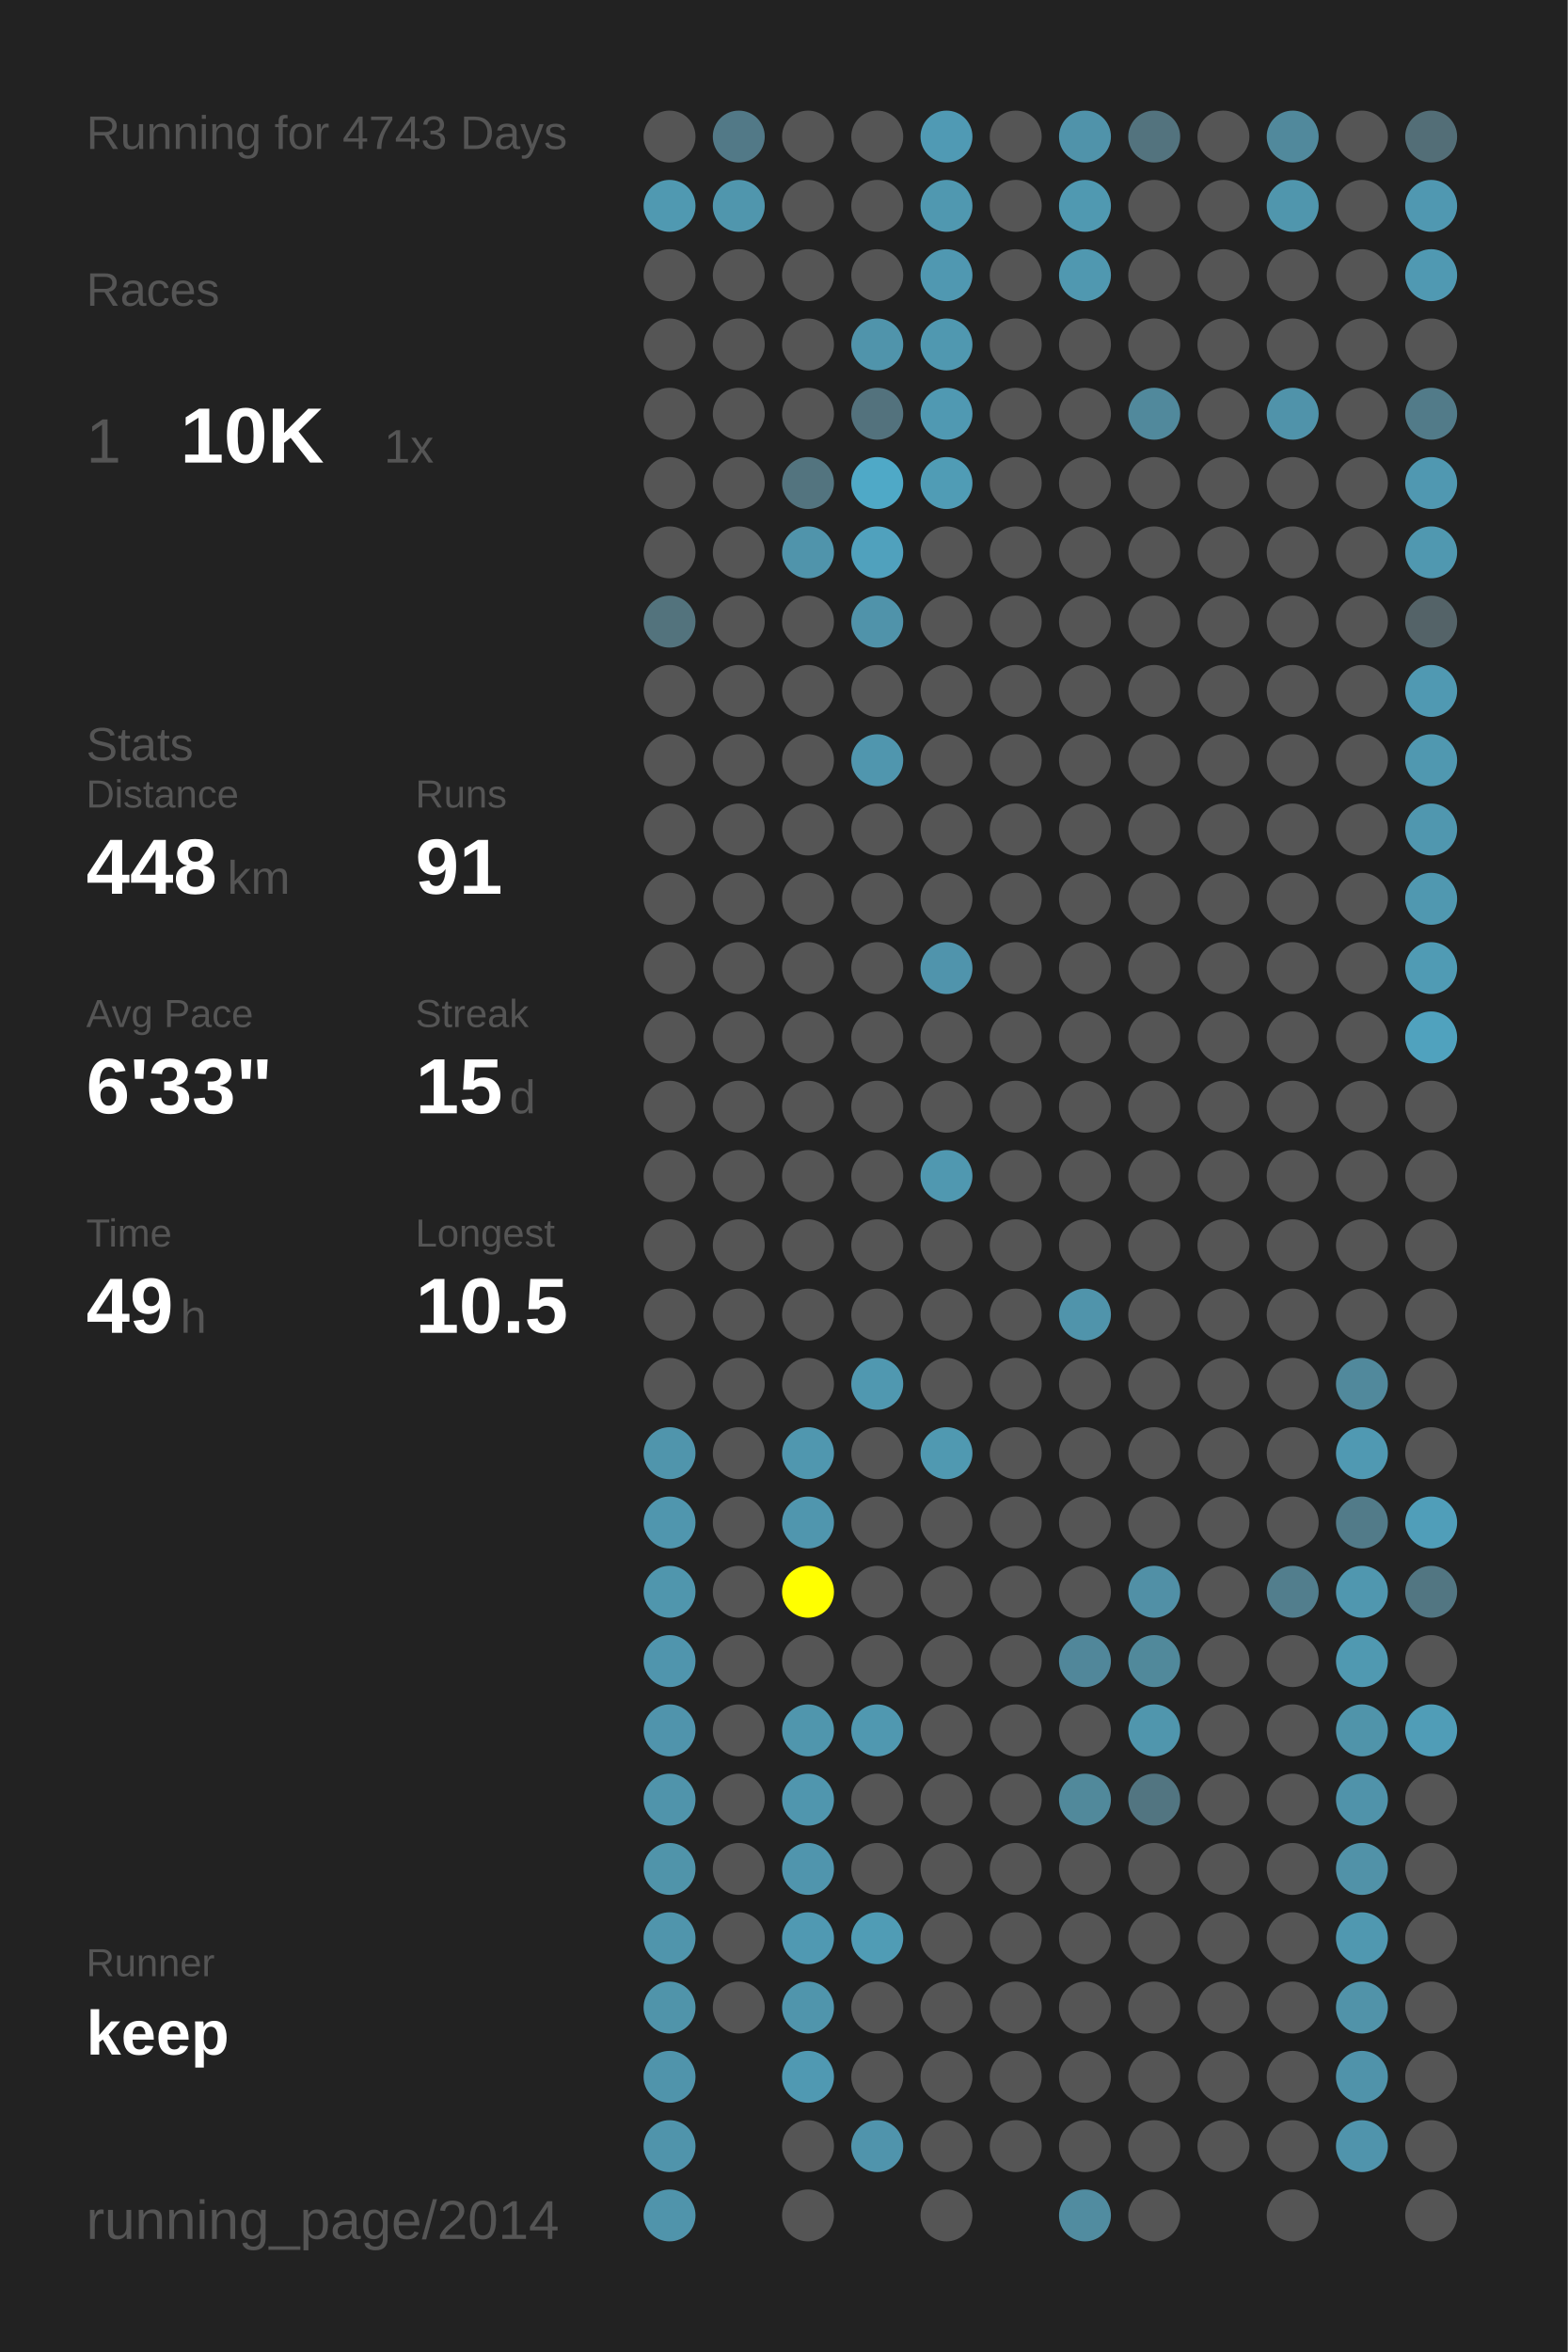
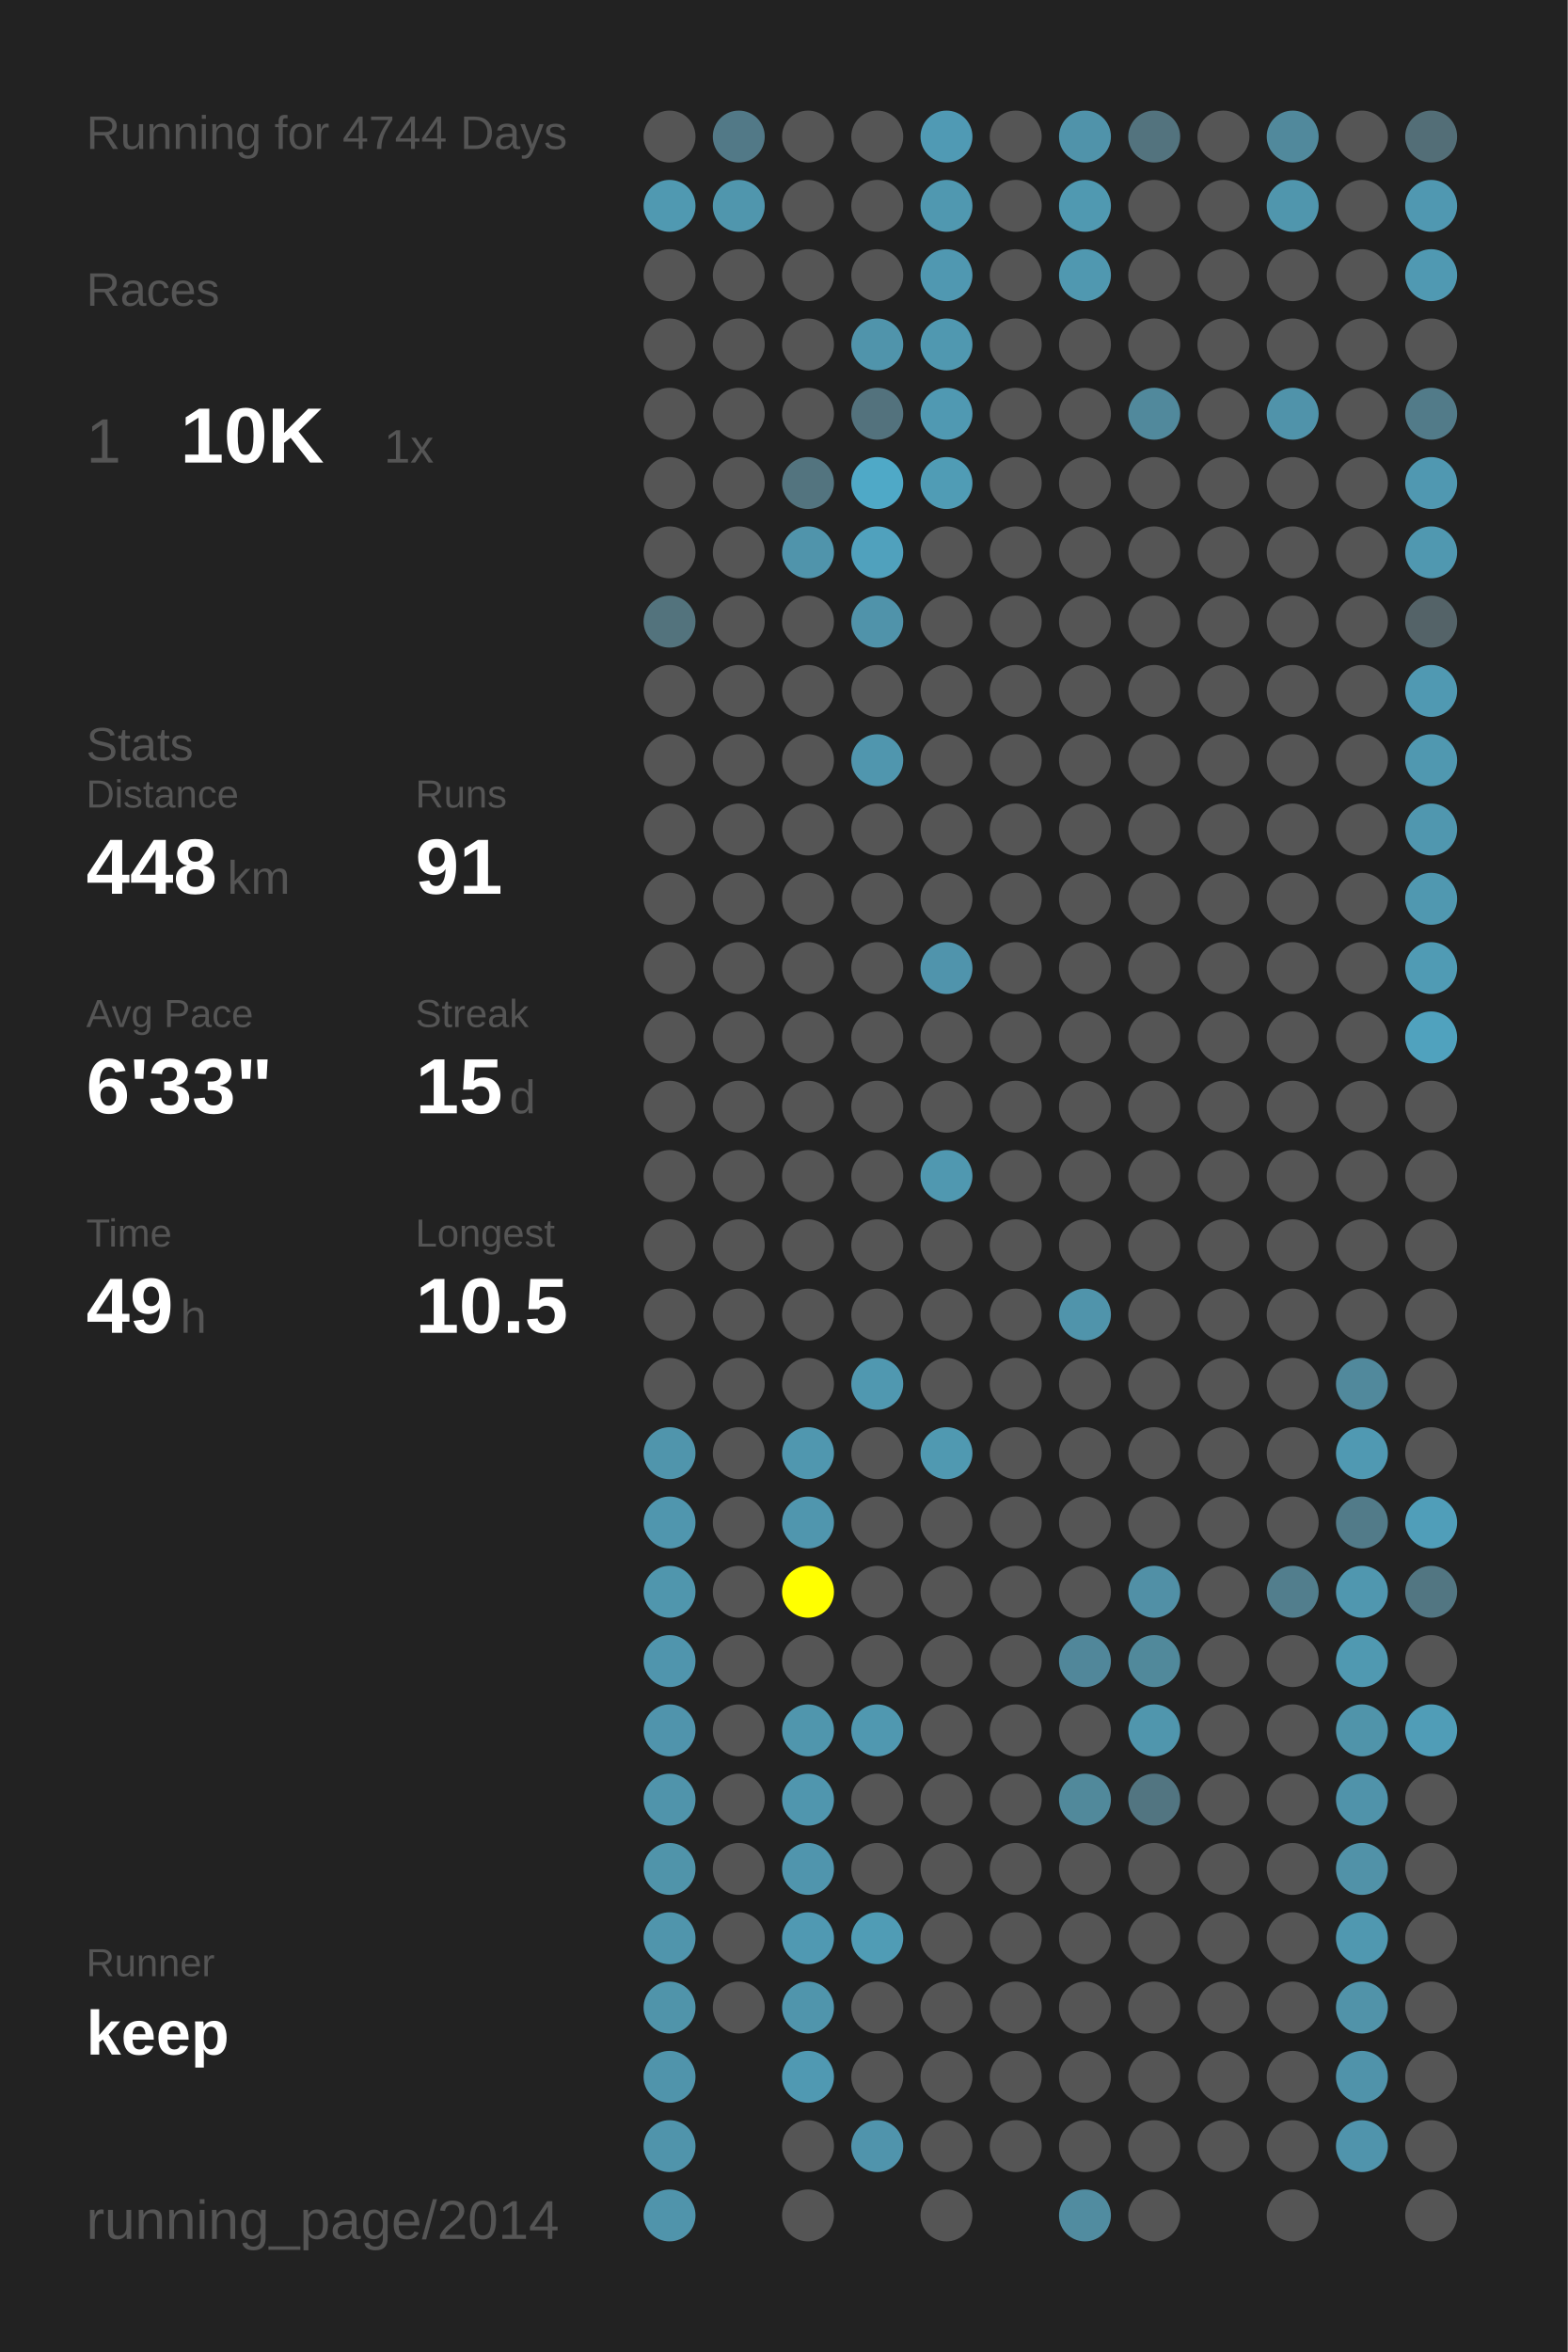
<svg xmlns="http://www.w3.org/2000/svg" baseProfile="full" height="300mm" version="1.1" viewBox="0,0,200,300" width="200mm">
  <defs />
  <rect fill="#222222" height="300" width="200" x="0" y="0" />
-   <text fill="#555555" style="font-size:6px; font-family:Arial;" x="11" y="19">Running for 4743 Days</text>
+   <text fill="#555555" style="font-size:6px; font-family:Arial;" x="11" y="19">Running for 4744 Days</text>
  <text fill="#555555" style="font-size:6px; font-family:Arial;" x="11" y="39">Races</text>
  <text fill="#555555" style="font-size:8px; font-family:Arial;" x="11" y="59">1</text>
  <text fill="#FFFFFF" style="font-size:10px; font-family:Arial; font-weight:bold;" x="23" y="59">10K</text>
  <text fill="#555555" style="font-size:6px; font-family:Arial;" x="49" y="59">1x</text>
  <text fill="#555555" style="font-size:6px; font-family:Arial;" x="11" y="97">Stats</text>
  <text fill="#555555" style="font-size:5px; font-family:Arial;" x="11" y="103">Distance</text>
  <text fill="#FFFFFF" style="font-size:10px; font-family:Arial; font-weight:bold;" x="11" y="114">448</text>
  <text fill="#555555" style="font-size:6px; font-family:Arial;" x="29" y="114">km</text>
  <text fill="#555555" style="font-size:5px; font-family:Arial;" x="53" y="103">Runs</text>
  <text fill="#FFFFFF" style="font-size:10px; font-family:Arial; font-weight:bold;" x="53" y="114">91</text>
  <text fill="#555555" style="font-size:5px; font-family:Arial;" x="11" y="131">Avg Pace</text>
  <text fill="#FFFFFF" style="font-size:10px; font-family:Arial; font-weight:bold;" x="11" y="142">6'33"</text>
  <text fill="#555555" style="font-size:5px; font-family:Arial;" x="53" y="131">Streak</text>
  <text fill="#FFFFFF" style="font-size:10px; font-family:Arial; font-weight:bold;" x="53" y="142">15</text>
  <text fill="#555555" style="font-size:6px; font-family:Arial;" x="65" y="142">d</text>
  <text fill="#555555" style="font-size:5px; font-family:Arial;" x="11" y="159">Time</text>
  <text fill="#FFFFFF" style="font-size:10px; font-family:Arial; font-weight:bold;" x="11" y="170">49</text>
  <text fill="#555555" style="font-size:6px; font-family:Arial;" x="23" y="170">h</text>
  <text fill="#555555" style="font-size:5px; font-family:Arial;" x="53" y="159">Longest</text>
  <text fill="#FFFFFF" style="font-size:10px; font-family:Arial; font-weight:bold;" x="53" y="170">10.5</text>
  <text fill="#555555" style="font-size:5px; font-family:Arial;" x="11" y="252.065">Runner</text>
  <text fill="#FFFFFF" style="font-size:8px; font-family:Arial; font-weight:bold;" x="11" y="262.065">keep</text>
  <text fill="#555555" style="font-size:7px; font-family:Arial;" x="11" y="285.581">running_page/2014</text>
  <circle cx="85.417" cy="17.419" fill="#555555" r="3.312" />
  <circle cx="85.417" cy="26.258" fill="#5099b1" r="3.312" />
  <circle cx="85.417" cy="35.097" fill="#555555" r="3.312" />
  <circle cx="85.417" cy="43.935" fill="#555555" r="3.312" />
  <circle cx="85.417" cy="52.774" fill="#555555" r="3.312" />
  <circle cx="85.417" cy="61.613" fill="#555555" r="3.312" />
  <circle cx="85.417" cy="70.452" fill="#555555" r="3.312" />
  <circle cx="85.417" cy="79.29" fill="#53737d" r="3.312" />
  <circle cx="85.417" cy="88.129" fill="#555555" r="3.312" />
  <circle cx="85.417" cy="96.968" fill="#555555" r="3.312" />
  <circle cx="85.417" cy="105.806" fill="#555555" r="3.312" />
  <circle cx="85.417" cy="114.645" fill="#555555" r="3.312" />
  <circle cx="85.417" cy="123.484" fill="#555555" r="3.312" />
  <circle cx="85.417" cy="132.323" fill="#555555" r="3.312" />
  <circle cx="85.417" cy="141.161" fill="#555555" r="3.312" />
  <circle cx="85.417" cy="150" fill="#555555" r="3.312" />
  <circle cx="85.417" cy="158.839" fill="#555555" r="3.312" />
  <circle cx="85.417" cy="167.677" fill="#555555" r="3.312" />
  <circle cx="85.417" cy="176.516" fill="#555555" r="3.312" />
  <circle cx="85.417" cy="185.355" fill="#5095ac" r="3.312" />
  <circle cx="85.417" cy="194.194" fill="#5096ae" r="3.312" />
  <circle cx="85.417" cy="203.032" fill="#5096ad" r="3.312" />
  <circle cx="85.417" cy="211.871" fill="#5095ad" r="3.312" />
  <circle cx="85.417" cy="220.71" fill="#5094ac" r="3.312" />
  <circle cx="85.417" cy="229.548" fill="#5094ab" r="3.312" />
  <circle cx="85.417" cy="238.387" fill="#5094aa" r="3.312" />
  <circle cx="85.417" cy="247.226" fill="#5095ac" r="3.312" />
  <circle cx="85.417" cy="256.065" fill="#5094aa" r="3.312" />
  <circle cx="85.417" cy="264.903" fill="#5094ab" r="3.312" />
  <circle cx="85.417" cy="273.742" fill="#5094ab" r="3.312" />
  <circle cx="85.417" cy="282.581" fill="#5094ab" r="3.312" />
  <circle cx="94.25" cy="17.419" fill="#527987" r="3.312" />
  <circle cx="94.25" cy="26.258" fill="#5096ad" r="3.312" />
  <circle cx="94.25" cy="35.097" fill="#555555" r="3.312" />
  <circle cx="94.25" cy="43.935" fill="#555555" r="3.312" />
  <circle cx="94.25" cy="52.774" fill="#555555" r="3.312" />
  <circle cx="94.25" cy="61.613" fill="#555555" r="3.312" />
  <circle cx="94.25" cy="70.452" fill="#555555" r="3.312" />
  <circle cx="94.25" cy="79.29" fill="#555555" r="3.312" />
  <circle cx="94.25" cy="88.129" fill="#555555" r="3.312" />
  <circle cx="94.25" cy="96.968" fill="#555555" r="3.312" />
  <circle cx="94.25" cy="105.806" fill="#555555" r="3.312" />
  <circle cx="94.25" cy="114.645" fill="#555555" r="3.312" />
  <circle cx="94.25" cy="123.484" fill="#555555" r="3.312" />
  <circle cx="94.25" cy="132.323" fill="#555555" r="3.312" />
  <circle cx="94.25" cy="141.161" fill="#555555" r="3.312" />
  <circle cx="94.25" cy="150" fill="#555555" r="3.312" />
  <circle cx="94.25" cy="158.839" fill="#555555" r="3.312" />
  <circle cx="94.25" cy="167.677" fill="#555555" r="3.312" />
  <circle cx="94.25" cy="176.516" fill="#555555" r="3.312" />
  <circle cx="94.25" cy="185.355" fill="#555555" r="3.312" />
  <circle cx="94.25" cy="194.194" fill="#555555" r="3.312" />
  <circle cx="94.25" cy="203.032" fill="#555555" r="3.312" />
  <circle cx="94.25" cy="211.871" fill="#555555" r="3.312" />
  <circle cx="94.25" cy="220.71" fill="#555555" r="3.312" />
  <circle cx="94.25" cy="229.548" fill="#555555" r="3.312" />
  <circle cx="94.25" cy="238.387" fill="#555555" r="3.312" />
  <circle cx="94.25" cy="247.226" fill="#555555" r="3.312" />
  <circle cx="94.25" cy="256.065" fill="#555555" r="3.312" />
  <circle cx="103.083" cy="17.419" fill="#555555" r="3.312" />
  <circle cx="103.083" cy="26.258" fill="#555555" r="3.312" />
  <circle cx="103.083" cy="35.097" fill="#555555" r="3.312" />
  <circle cx="103.083" cy="43.935" fill="#555555" r="3.312" />
  <circle cx="103.083" cy="52.774" fill="#555555" r="3.312" />
  <circle cx="103.083" cy="61.613" fill="#53747f" r="3.312" />
  <circle cx="103.083" cy="70.452" fill="#5094ab" r="3.312" />
  <circle cx="103.083" cy="79.29" fill="#555555" r="3.312" />
  <circle cx="103.083" cy="88.129" fill="#555555" r="3.312" />
  <circle cx="103.083" cy="96.968" fill="#555555" r="3.312" />
  <circle cx="103.083" cy="105.806" fill="#555555" r="3.312" />
  <circle cx="103.083" cy="114.645" fill="#555555" r="3.312" />
  <circle cx="103.083" cy="123.484" fill="#555555" r="3.312" />
  <circle cx="103.083" cy="132.323" fill="#555555" r="3.312" />
  <circle cx="103.083" cy="141.161" fill="#555555" r="3.312" />
  <circle cx="103.083" cy="150" fill="#555555" r="3.312" />
  <circle cx="103.083" cy="158.839" fill="#555555" r="3.312" />
  <circle cx="103.083" cy="167.677" fill="#555555" r="3.312" />
  <circle cx="103.083" cy="176.516" fill="#555555" r="3.312" />
  <circle cx="103.083" cy="185.355" fill="#5097af" r="3.312" />
  <circle cx="103.083" cy="194.194" fill="#5096ae" r="3.312" />
  <circle cx="103.083" cy="203.032" fill="#FFFF00" r="3.312" />
  <circle cx="103.083" cy="211.871" fill="#555555" r="3.312" />
  <circle cx="103.083" cy="220.71" fill="#5096ad" r="3.312" />
  <circle cx="103.083" cy="229.548" fill="#5096ae" r="3.312" />
  <circle cx="103.083" cy="238.387" fill="#5095ad" r="3.312" />
  <circle cx="103.083" cy="247.226" fill="#5099b2" r="3.312" />
  <circle cx="103.083" cy="256.065" fill="#5095ac" r="3.312" />
  <circle cx="103.083" cy="264.903" fill="#5099b2" r="3.312" />
  <circle cx="103.083" cy="273.742" fill="#555555" r="3.312" />
  <circle cx="103.083" cy="282.581" fill="#555555" r="3.312" />
  <circle cx="111.917" cy="17.419" fill="#555555" r="3.312" />
  <circle cx="111.917" cy="26.258" fill="#555555" r="3.312" />
  <circle cx="111.917" cy="35.097" fill="#555555" r="3.312" />
  <circle cx="111.917" cy="43.935" fill="#5094ab" r="3.312" />
  <circle cx="111.917" cy="52.774" fill="#53727d" r="3.312" />
  <circle cx="111.917" cy="61.613" fill="#4fa9c7" r="3.312" />
  <circle cx="111.917" cy="70.452" fill="#50a1bd" r="3.312" />
  <circle cx="111.917" cy="79.29" fill="#5093aa" r="3.312" />
  <circle cx="111.917" cy="88.129" fill="#555555" r="3.312" />
  <circle cx="111.917" cy="96.968" fill="#5096ae" r="3.312" />
  <circle cx="111.917" cy="105.806" fill="#555555" r="3.312" />
  <circle cx="111.917" cy="114.645" fill="#555555" r="3.312" />
  <circle cx="111.917" cy="123.484" fill="#555555" r="3.312" />
  <circle cx="111.917" cy="132.323" fill="#555555" r="3.312" />
  <circle cx="111.917" cy="141.161" fill="#555555" r="3.312" />
  <circle cx="111.917" cy="150" fill="#555555" r="3.312" />
  <circle cx="111.917" cy="158.839" fill="#555555" r="3.312" />
  <circle cx="111.917" cy="167.677" fill="#555555" r="3.312" />
  <circle cx="111.917" cy="176.516" fill="#5098b0" r="3.312" />
  <circle cx="111.917" cy="185.355" fill="#555555" r="3.312" />
  <circle cx="111.917" cy="194.194" fill="#555555" r="3.312" />
  <circle cx="111.917" cy="203.032" fill="#555555" r="3.312" />
  <circle cx="111.917" cy="211.871" fill="#555555" r="3.312" />
  <circle cx="111.917" cy="220.71" fill="#5098b0" r="3.312" />
  <circle cx="111.917" cy="229.548" fill="#555555" r="3.312" />
  <circle cx="111.917" cy="238.387" fill="#555555" r="3.312" />
  <circle cx="111.917" cy="247.226" fill="#509cb5" r="3.312" />
  <circle cx="111.917" cy="256.065" fill="#555555" r="3.312" />
  <circle cx="111.917" cy="264.903" fill="#555555" r="3.312" />
  <circle cx="111.917" cy="273.742" fill="#5094ac" r="3.312" />
  <circle cx="120.75" cy="17.419" fill="#509ab4" r="3.312" />
  <circle cx="120.75" cy="26.258" fill="#5098b0" r="3.312" />
  <circle cx="120.75" cy="35.097" fill="#5098b1" r="3.312" />
  <circle cx="120.75" cy="43.935" fill="#5098b0" r="3.312" />
  <circle cx="120.75" cy="52.774" fill="#5099b2" r="3.312" />
  <circle cx="120.75" cy="61.613" fill="#509cb5" r="3.312" />
  <circle cx="120.75" cy="70.452" fill="#555555" r="3.312" />
  <circle cx="120.75" cy="79.29" fill="#555555" r="3.312" />
  <circle cx="120.75" cy="88.129" fill="#555555" r="3.312" />
  <circle cx="120.75" cy="96.968" fill="#555555" r="3.312" />
  <circle cx="120.75" cy="105.806" fill="#555555" r="3.312" />
  <circle cx="120.75" cy="114.645" fill="#555555" r="3.312" />
  <circle cx="120.75" cy="123.484" fill="#5094ac" r="3.312" />
  <circle cx="120.75" cy="132.323" fill="#555555" r="3.312" />
  <circle cx="120.75" cy="141.161" fill="#555555" r="3.312" />
  <circle cx="120.75" cy="150" fill="#5098b0" r="3.312" />
  <circle cx="120.75" cy="158.839" fill="#555555" r="3.312" />
  <circle cx="120.75" cy="167.677" fill="#555555" r="3.312" />
  <circle cx="120.75" cy="176.516" fill="#555555" r="3.312" />
  <circle cx="120.75" cy="185.355" fill="#5099b1" r="3.312" />
  <circle cx="120.75" cy="194.194" fill="#555555" r="3.312" />
  <circle cx="120.75" cy="203.032" fill="#555555" r="3.312" />
  <circle cx="120.75" cy="211.871" fill="#555555" r="3.312" />
  <circle cx="120.75" cy="220.71" fill="#555555" r="3.312" />
  <circle cx="120.75" cy="229.548" fill="#555555" r="3.312" />
  <circle cx="120.75" cy="238.387" fill="#555555" r="3.312" />
  <circle cx="120.75" cy="247.226" fill="#555555" r="3.312" />
  <circle cx="120.75" cy="256.065" fill="#555555" r="3.312" />
  <circle cx="120.75" cy="264.903" fill="#555555" r="3.312" />
  <circle cx="120.75" cy="273.742" fill="#555555" r="3.312" />
  <circle cx="120.75" cy="282.581" fill="#555555" r="3.312" />
  <circle cx="129.583" cy="17.419" fill="#555555" r="3.312" />
  <circle cx="129.583" cy="26.258" fill="#555555" r="3.312" />
  <circle cx="129.583" cy="35.097" fill="#555555" r="3.312" />
  <circle cx="129.583" cy="43.935" fill="#555555" r="3.312" />
  <circle cx="129.583" cy="52.774" fill="#555555" r="3.312" />
  <circle cx="129.583" cy="61.613" fill="#555555" r="3.312" />
  <circle cx="129.583" cy="70.452" fill="#555555" r="3.312" />
  <circle cx="129.583" cy="79.29" fill="#555555" r="3.312" />
  <circle cx="129.583" cy="88.129" fill="#555555" r="3.312" />
  <circle cx="129.583" cy="96.968" fill="#555555" r="3.312" />
  <circle cx="129.583" cy="105.806" fill="#555555" r="3.312" />
  <circle cx="129.583" cy="114.645" fill="#555555" r="3.312" />
  <circle cx="129.583" cy="123.484" fill="#555555" r="3.312" />
  <circle cx="129.583" cy="132.323" fill="#555555" r="3.312" />
  <circle cx="129.583" cy="141.161" fill="#555555" r="3.312" />
  <circle cx="129.583" cy="150" fill="#555555" r="3.312" />
  <circle cx="129.583" cy="158.839" fill="#555555" r="3.312" />
  <circle cx="129.583" cy="167.677" fill="#555555" r="3.312" />
  <circle cx="129.583" cy="176.516" fill="#555555" r="3.312" />
  <circle cx="129.583" cy="185.355" fill="#555555" r="3.312" />
  <circle cx="129.583" cy="194.194" fill="#555555" r="3.312" />
  <circle cx="129.583" cy="203.032" fill="#555555" r="3.312" />
  <circle cx="129.583" cy="211.871" fill="#555555" r="3.312" />
  <circle cx="129.583" cy="220.71" fill="#555555" r="3.312" />
  <circle cx="129.583" cy="229.548" fill="#555555" r="3.312" />
  <circle cx="129.583" cy="238.387" fill="#555555" r="3.312" />
  <circle cx="129.583" cy="247.226" fill="#555555" r="3.312" />
  <circle cx="129.583" cy="256.065" fill="#555555" r="3.312" />
  <circle cx="129.583" cy="264.903" fill="#555555" r="3.312" />
  <circle cx="129.583" cy="273.742" fill="#555555" r="3.312" />
  <circle cx="138.417" cy="17.419" fill="#5093aa" r="3.312" />
  <circle cx="138.417" cy="26.258" fill="#5099b1" r="3.312" />
  <circle cx="138.417" cy="35.097" fill="#5098b0" r="3.312" />
  <circle cx="138.417" cy="43.935" fill="#555555" r="3.312" />
  <circle cx="138.417" cy="52.774" fill="#555555" r="3.312" />
  <circle cx="138.417" cy="61.613" fill="#555555" r="3.312" />
  <circle cx="138.417" cy="70.452" fill="#555555" r="3.312" />
  <circle cx="138.417" cy="79.29" fill="#555555" r="3.312" />
  <circle cx="138.417" cy="88.129" fill="#555555" r="3.312" />
  <circle cx="138.417" cy="96.968" fill="#555555" r="3.312" />
  <circle cx="138.417" cy="105.806" fill="#555555" r="3.312" />
  <circle cx="138.417" cy="114.645" fill="#555555" r="3.312" />
  <circle cx="138.417" cy="123.484" fill="#555555" r="3.312" />
  <circle cx="138.417" cy="132.323" fill="#555555" r="3.312" />
  <circle cx="138.417" cy="141.161" fill="#555555" r="3.312" />
  <circle cx="138.417" cy="150" fill="#555555" r="3.312" />
  <circle cx="138.417" cy="158.839" fill="#555555" r="3.312" />
  <circle cx="138.417" cy="167.677" fill="#5094ab" r="3.312" />
  <circle cx="138.417" cy="176.516" fill="#555555" r="3.312" />
  <circle cx="138.417" cy="185.355" fill="#555555" r="3.312" />
  <circle cx="138.417" cy="194.194" fill="#555555" r="3.312" />
  <circle cx="138.417" cy="203.032" fill="#555555" r="3.312" />
  <circle cx="138.417" cy="211.871" fill="#51879a" r="3.312" />
  <circle cx="138.417" cy="220.71" fill="#555555" r="3.312" />
  <circle cx="138.417" cy="229.548" fill="#51899b" r="3.312" />
  <circle cx="138.417" cy="238.387" fill="#555555" r="3.312" />
  <circle cx="138.417" cy="247.226" fill="#555555" r="3.312" />
  <circle cx="138.417" cy="256.065" fill="#555555" r="3.312" />
  <circle cx="138.417" cy="264.903" fill="#555555" r="3.312" />
  <circle cx="138.417" cy="273.742" fill="#555555" r="3.312" />
  <circle cx="138.417" cy="282.581" fill="#518ca0" r="3.312" />
  <circle cx="147.25" cy="17.419" fill="#53737e" r="3.312" />
  <circle cx="147.25" cy="26.258" fill="#555555" r="3.312" />
  <circle cx="147.25" cy="35.097" fill="#555555" r="3.312" />
  <circle cx="147.25" cy="43.935" fill="#555555" r="3.312" />
  <circle cx="147.25" cy="52.774" fill="#51899c" r="3.312" />
  <circle cx="147.25" cy="61.613" fill="#555555" r="3.312" />
  <circle cx="147.25" cy="70.452" fill="#555555" r="3.312" />
  <circle cx="147.25" cy="79.29" fill="#555555" r="3.312" />
  <circle cx="147.25" cy="88.129" fill="#555555" r="3.312" />
  <circle cx="147.25" cy="96.968" fill="#555555" r="3.312" />
  <circle cx="147.25" cy="105.806" fill="#555555" r="3.312" />
  <circle cx="147.25" cy="114.645" fill="#555555" r="3.312" />
  <circle cx="147.25" cy="123.484" fill="#555555" r="3.312" />
  <circle cx="147.25" cy="132.323" fill="#555555" r="3.312" />
  <circle cx="147.25" cy="141.161" fill="#555555" r="3.312" />
  <circle cx="147.25" cy="150" fill="#555555" r="3.312" />
  <circle cx="147.25" cy="158.839" fill="#555555" r="3.312" />
  <circle cx="147.25" cy="167.677" fill="#555555" r="3.312" />
  <circle cx="147.25" cy="176.516" fill="#555555" r="3.312" />
  <circle cx="147.25" cy="185.355" fill="#555555" r="3.312" />
  <circle cx="147.25" cy="194.194" fill="#555555" r="3.312" />
  <circle cx="147.25" cy="203.032" fill="#5190a6" r="3.312" />
  <circle cx="147.25" cy="211.871" fill="#51899b" r="3.312" />
  <circle cx="147.25" cy="220.71" fill="#5096ad" r="3.312" />
  <circle cx="147.25" cy="229.548" fill="#527581" r="3.312" />
  <circle cx="147.25" cy="238.387" fill="#555555" r="3.312" />
  <circle cx="147.25" cy="247.226" fill="#555555" r="3.312" />
  <circle cx="147.25" cy="256.065" fill="#555555" r="3.312" />
  <circle cx="147.25" cy="264.903" fill="#555555" r="3.312" />
  <circle cx="147.25" cy="273.742" fill="#555555" r="3.312" />
  <circle cx="147.25" cy="282.581" fill="#555555" r="3.312" />
  <circle cx="156.083" cy="17.419" fill="#555555" r="3.312" />
  <circle cx="156.083" cy="26.258" fill="#555555" r="3.312" />
  <circle cx="156.083" cy="35.097" fill="#555555" r="3.312" />
  <circle cx="156.083" cy="43.935" fill="#555555" r="3.312" />
  <circle cx="156.083" cy="52.774" fill="#555555" r="3.312" />
  <circle cx="156.083" cy="61.613" fill="#555555" r="3.312" />
  <circle cx="156.083" cy="70.452" fill="#555555" r="3.312" />
  <circle cx="156.083" cy="79.29" fill="#555555" r="3.312" />
  <circle cx="156.083" cy="88.129" fill="#555555" r="3.312" />
  <circle cx="156.083" cy="96.968" fill="#555555" r="3.312" />
  <circle cx="156.083" cy="105.806" fill="#555555" r="3.312" />
  <circle cx="156.083" cy="114.645" fill="#555555" r="3.312" />
  <circle cx="156.083" cy="123.484" fill="#555555" r="3.312" />
  <circle cx="156.083" cy="132.323" fill="#555555" r="3.312" />
  <circle cx="156.083" cy="141.161" fill="#555555" r="3.312" />
  <circle cx="156.083" cy="150" fill="#555555" r="3.312" />
  <circle cx="156.083" cy="158.839" fill="#555555" r="3.312" />
  <circle cx="156.083" cy="167.677" fill="#555555" r="3.312" />
  <circle cx="156.083" cy="176.516" fill="#555555" r="3.312" />
  <circle cx="156.083" cy="185.355" fill="#555555" r="3.312" />
  <circle cx="156.083" cy="194.194" fill="#555555" r="3.312" />
  <circle cx="156.083" cy="203.032" fill="#555555" r="3.312" />
  <circle cx="156.083" cy="211.871" fill="#555555" r="3.312" />
  <circle cx="156.083" cy="220.71" fill="#555555" r="3.312" />
  <circle cx="156.083" cy="229.548" fill="#555555" r="3.312" />
  <circle cx="156.083" cy="238.387" fill="#555555" r="3.312" />
  <circle cx="156.083" cy="247.226" fill="#555555" r="3.312" />
  <circle cx="156.083" cy="256.065" fill="#555555" r="3.312" />
  <circle cx="156.083" cy="264.903" fill="#555555" r="3.312" />
  <circle cx="156.083" cy="273.742" fill="#555555" r="3.312" />
  <circle cx="164.917" cy="17.419" fill="#51899c" r="3.312" />
  <circle cx="164.917" cy="26.258" fill="#5096ad" r="3.312" />
  <circle cx="164.917" cy="35.097" fill="#555555" r="3.312" />
  <circle cx="164.917" cy="43.935" fill="#555555" r="3.312" />
  <circle cx="164.917" cy="52.774" fill="#5093aa" r="3.312" />
  <circle cx="164.917" cy="61.613" fill="#555555" r="3.312" />
  <circle cx="164.917" cy="70.452" fill="#555555" r="3.312" />
  <circle cx="164.917" cy="79.29" fill="#555555" r="3.312" />
  <circle cx="164.917" cy="88.129" fill="#555555" r="3.312" />
  <circle cx="164.917" cy="96.968" fill="#555555" r="3.312" />
  <circle cx="164.917" cy="105.806" fill="#555555" r="3.312" />
  <circle cx="164.917" cy="114.645" fill="#555555" r="3.312" />
  <circle cx="164.917" cy="123.484" fill="#555555" r="3.312" />
  <circle cx="164.917" cy="132.323" fill="#555555" r="3.312" />
  <circle cx="164.917" cy="141.161" fill="#555555" r="3.312" />
  <circle cx="164.917" cy="150" fill="#555555" r="3.312" />
  <circle cx="164.917" cy="158.839" fill="#555555" r="3.312" />
  <circle cx="164.917" cy="167.677" fill="#555555" r="3.312" />
  <circle cx="164.917" cy="176.516" fill="#555555" r="3.312" />
  <circle cx="164.917" cy="185.355" fill="#555555" r="3.312" />
  <circle cx="164.917" cy="194.194" fill="#555555" r="3.312" />
  <circle cx="164.917" cy="203.032" fill="#527e8d" r="3.312" />
  <circle cx="164.917" cy="211.871" fill="#555555" r="3.312" />
  <circle cx="164.917" cy="220.71" fill="#555555" r="3.312" />
  <circle cx="164.917" cy="229.548" fill="#555555" r="3.312" />
  <circle cx="164.917" cy="238.387" fill="#555555" r="3.312" />
  <circle cx="164.917" cy="247.226" fill="#555555" r="3.312" />
  <circle cx="164.917" cy="256.065" fill="#555555" r="3.312" />
  <circle cx="164.917" cy="264.903" fill="#555555" r="3.312" />
  <circle cx="164.917" cy="273.742" fill="#555555" r="3.312" />
  <circle cx="164.917" cy="282.581" fill="#555555" r="3.312" />
  <circle cx="173.75" cy="17.419" fill="#555555" r="3.312" />
  <circle cx="173.75" cy="26.258" fill="#555555" r="3.312" />
  <circle cx="173.75" cy="35.097" fill="#555555" r="3.312" />
  <circle cx="173.75" cy="43.935" fill="#555555" r="3.312" />
  <circle cx="173.75" cy="52.774" fill="#555555" r="3.312" />
  <circle cx="173.75" cy="61.613" fill="#555555" r="3.312" />
  <circle cx="173.75" cy="70.452" fill="#555555" r="3.312" />
  <circle cx="173.75" cy="79.29" fill="#555555" r="3.312" />
  <circle cx="173.75" cy="88.129" fill="#555555" r="3.312" />
  <circle cx="173.75" cy="96.968" fill="#555555" r="3.312" />
  <circle cx="173.75" cy="105.806" fill="#555555" r="3.312" />
  <circle cx="173.75" cy="114.645" fill="#555555" r="3.312" />
  <circle cx="173.75" cy="123.484" fill="#555555" r="3.312" />
  <circle cx="173.75" cy="132.323" fill="#555555" r="3.312" />
  <circle cx="173.75" cy="141.161" fill="#555555" r="3.312" />
  <circle cx="173.75" cy="150" fill="#555555" r="3.312" />
  <circle cx="173.75" cy="158.839" fill="#555555" r="3.312" />
  <circle cx="173.75" cy="167.677" fill="#555555" r="3.312" />
  <circle cx="173.75" cy="176.516" fill="#51899c" r="3.312" />
  <circle cx="173.75" cy="185.355" fill="#5099b2" r="3.312" />
  <circle cx="173.75" cy="194.194" fill="#527b89" r="3.312" />
  <circle cx="173.75" cy="203.032" fill="#5097af" r="3.312" />
  <circle cx="173.75" cy="211.871" fill="#5099b1" r="3.312" />
  <circle cx="173.75" cy="220.71" fill="#5094aa" r="3.312" />
  <circle cx="173.75" cy="229.548" fill="#5093aa" r="3.312" />
  <circle cx="173.75" cy="238.387" fill="#5192a8" r="3.312" />
  <circle cx="173.75" cy="247.226" fill="#5098b0" r="3.312" />
  <circle cx="173.75" cy="256.065" fill="#5193a9" r="3.312" />
  <circle cx="173.75" cy="264.903" fill="#5093aa" r="3.312" />
  <circle cx="173.75" cy="273.742" fill="#5094ac" r="3.312" />
  <circle cx="182.583" cy="17.419" fill="#536e77" r="3.312" />
  <circle cx="182.583" cy="26.258" fill="#5098b1" r="3.312" />
  <circle cx="182.583" cy="35.097" fill="#5099b2" r="3.312" />
  <circle cx="182.583" cy="43.935" fill="#555555" r="3.312" />
  <circle cx="182.583" cy="52.774" fill="#527b89" r="3.312" />
  <circle cx="182.583" cy="61.613" fill="#5098b1" r="3.312" />
  <circle cx="182.583" cy="70.452" fill="#5098b0" r="3.312" />
  <circle cx="182.583" cy="79.29" fill="#546368" r="3.312" />
  <circle cx="182.583" cy="88.129" fill="#5099b2" r="3.312" />
  <circle cx="182.583" cy="96.968" fill="#5098b0" r="3.312" />
  <circle cx="182.583" cy="105.806" fill="#5097af" r="3.312" />
  <circle cx="182.583" cy="114.645" fill="#5098b0" r="3.312" />
  <circle cx="182.583" cy="123.484" fill="#509bb4" r="3.312" />
  <circle cx="182.583" cy="132.323" fill="#50a2be" r="3.312" />
  <circle cx="182.583" cy="141.161" fill="#555555" r="3.312" />
  <circle cx="182.583" cy="150" fill="#555555" r="3.312" />
  <circle cx="182.583" cy="158.839" fill="#555555" r="3.312" />
  <circle cx="182.583" cy="167.677" fill="#555555" r="3.312" />
  <circle cx="182.583" cy="176.516" fill="#555555" r="3.312" />
  <circle cx="182.583" cy="185.355" fill="#555555" r="3.312" />
  <circle cx="182.583" cy="194.194" fill="#509eb9" r="3.312" />
  <circle cx="182.583" cy="203.032" fill="#527682" r="3.312" />
  <circle cx="182.583" cy="211.871" fill="#555555" r="3.312" />
  <circle cx="182.583" cy="220.71" fill="#509db7" r="3.312" />
  <circle cx="182.583" cy="229.548" fill="#555555" r="3.312" />
  <circle cx="182.583" cy="238.387" fill="#555555" r="3.312" />
  <circle cx="182.583" cy="247.226" fill="#555555" r="3.312" />
  <circle cx="182.583" cy="256.065" fill="#555555" r="3.312" />
  <circle cx="182.583" cy="264.903" fill="#555555" r="3.312" />
  <circle cx="182.583" cy="273.742" fill="#555555" r="3.312" />
  <circle cx="182.583" cy="282.581" fill="#555555" r="3.312" />
</svg>
